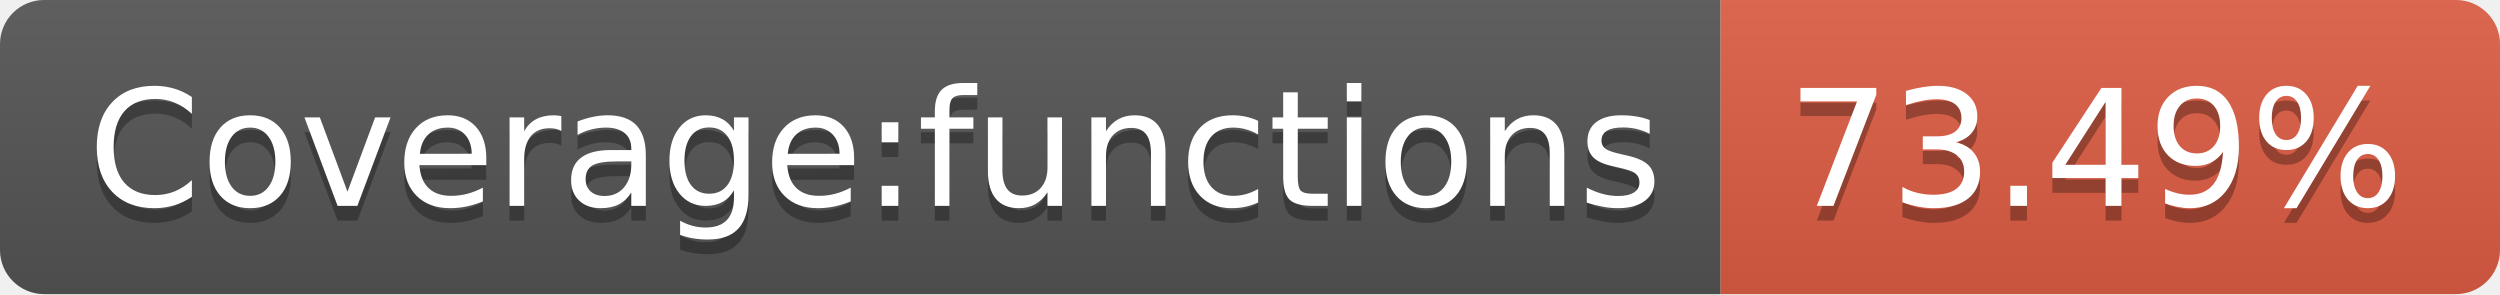
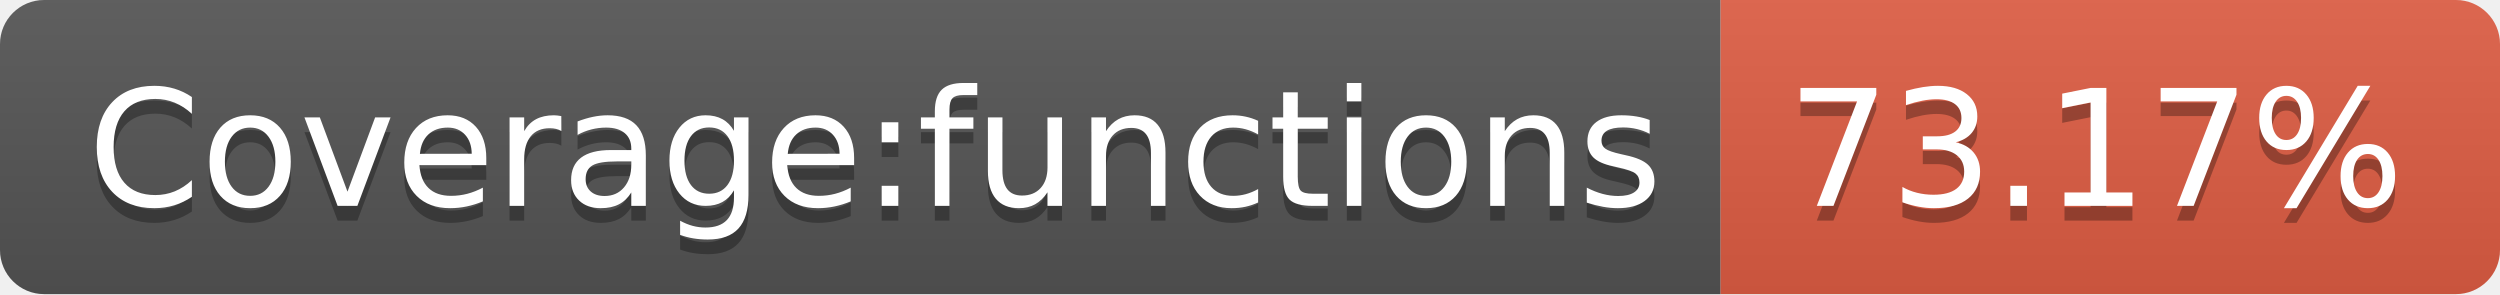
<svg xmlns="http://www.w3.org/2000/svg" width="170" height="20">
  <linearGradient id="b" x2="0" y2="100%">
    <stop offset="0" stop-color="#bbb" stop-opacity=".1" />
    <stop offset="1" stop-opacity=".1" />
  </linearGradient>
  <clipPath id="a">
    <rect width="170" height="20" rx="3" fill="#fff" />
  </clipPath>
  <g clip-path="url(#a)">
    <path fill="#555" d="M0 0h117v20H0z" />
    <path fill="#e05d44" d="M117 0h53v20H117z" />
    <path fill="url(#b)" d="M0 0h170v20H0z" />
  </g>
  <g fill="#fff" text-anchor="middle" font-family="DejaVu Sans,Verdana,Geneva,sans-serif" font-size="110">
    <text x="595" y="150" fill="#010101" fill-opacity=".3" transform="scale(.1)" textLength="1070">Coverage:functions</text>
    <text x="595" y="140" transform="scale(.1)" textLength="1070">Coverage:functions</text>
-     <text x="1425" y="150" fill="#010101" fill-opacity=".3" transform="scale(.1)" textLength="430">73.49%</text>
-     <text x="1425" y="140" transform="scale(.1)" textLength="430">73.49%</text>
+     <text x="1425" y="150" fill="#010101" fill-opacity=".3" transform="scale(.1)" textLength="430">73.17%</text>
+     <text x="1425" y="140" transform="scale(.1)" textLength="430">73.17%</text>
  </g>
</svg>
